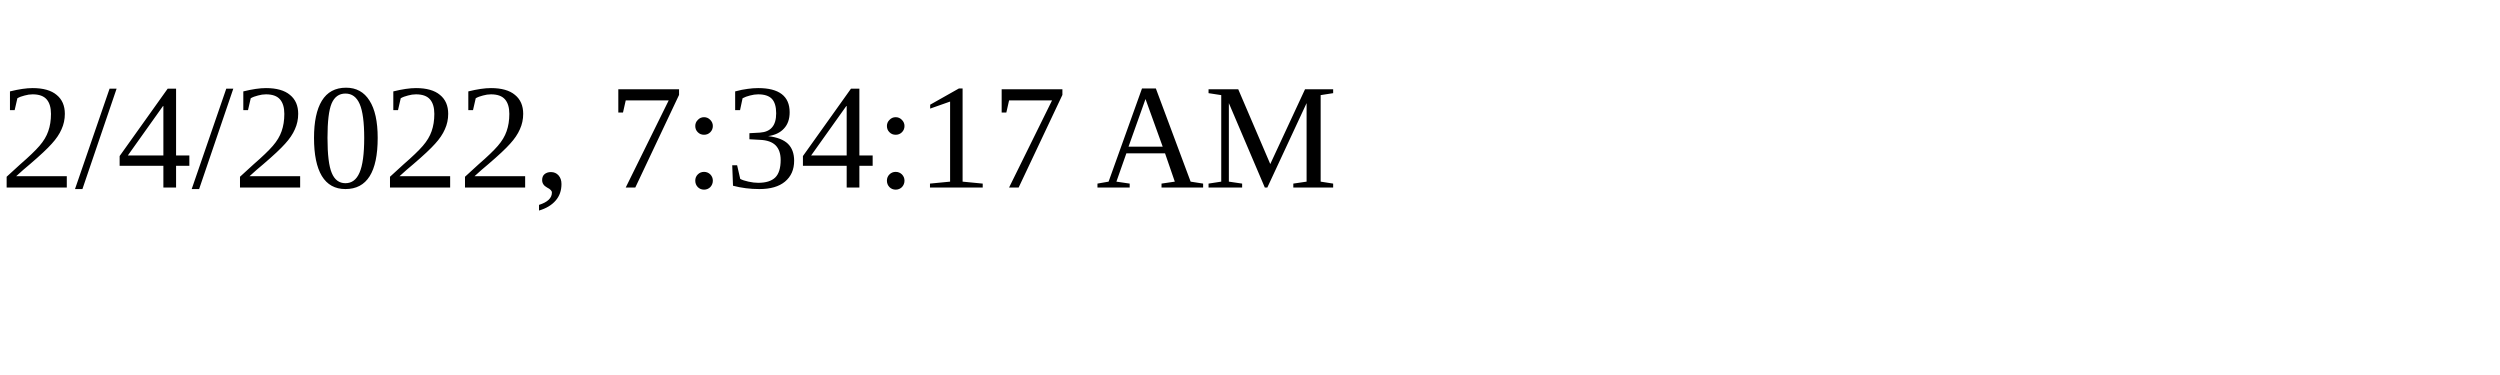
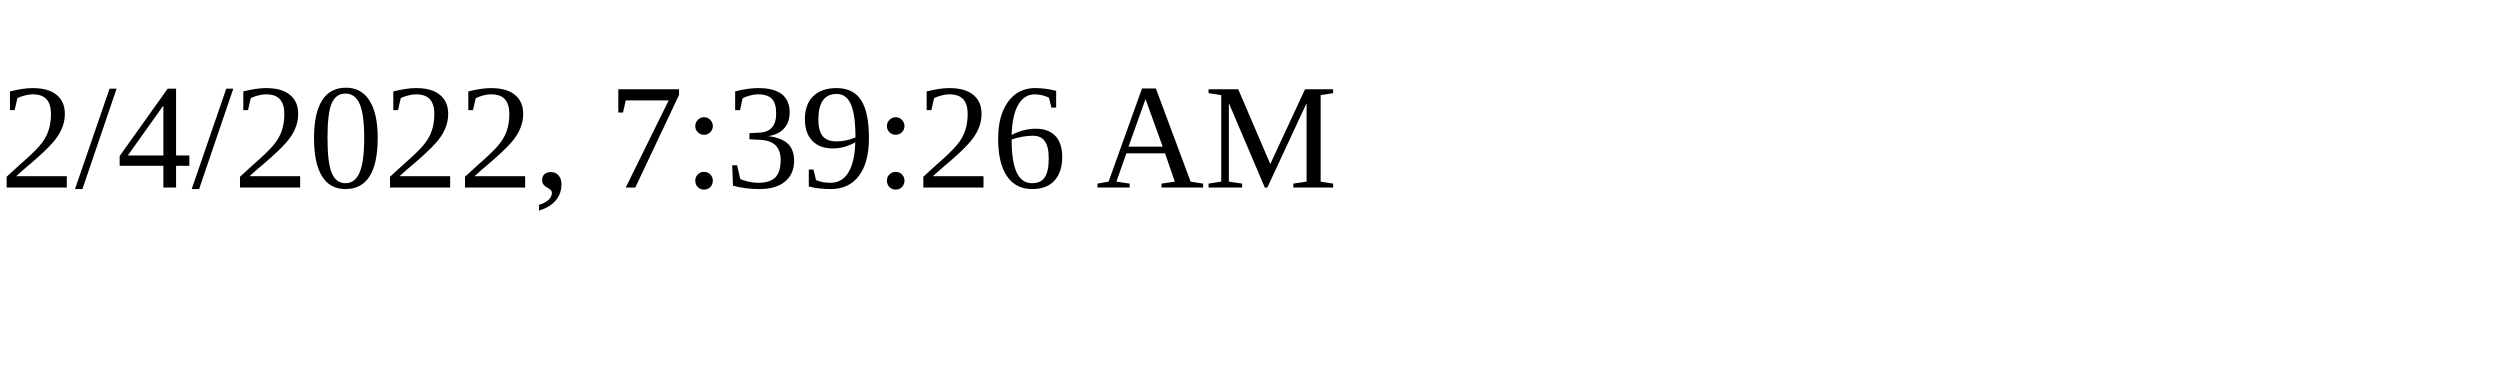
<svg xmlns="http://www.w3.org/2000/svg" height="30" width="200">
-   <text x="0" y="15">2/4/2022, 7:34:17 AM</text>
+   <text x="0" y="15">2/4/2022, 7:39:26 AM</text>
</svg>
